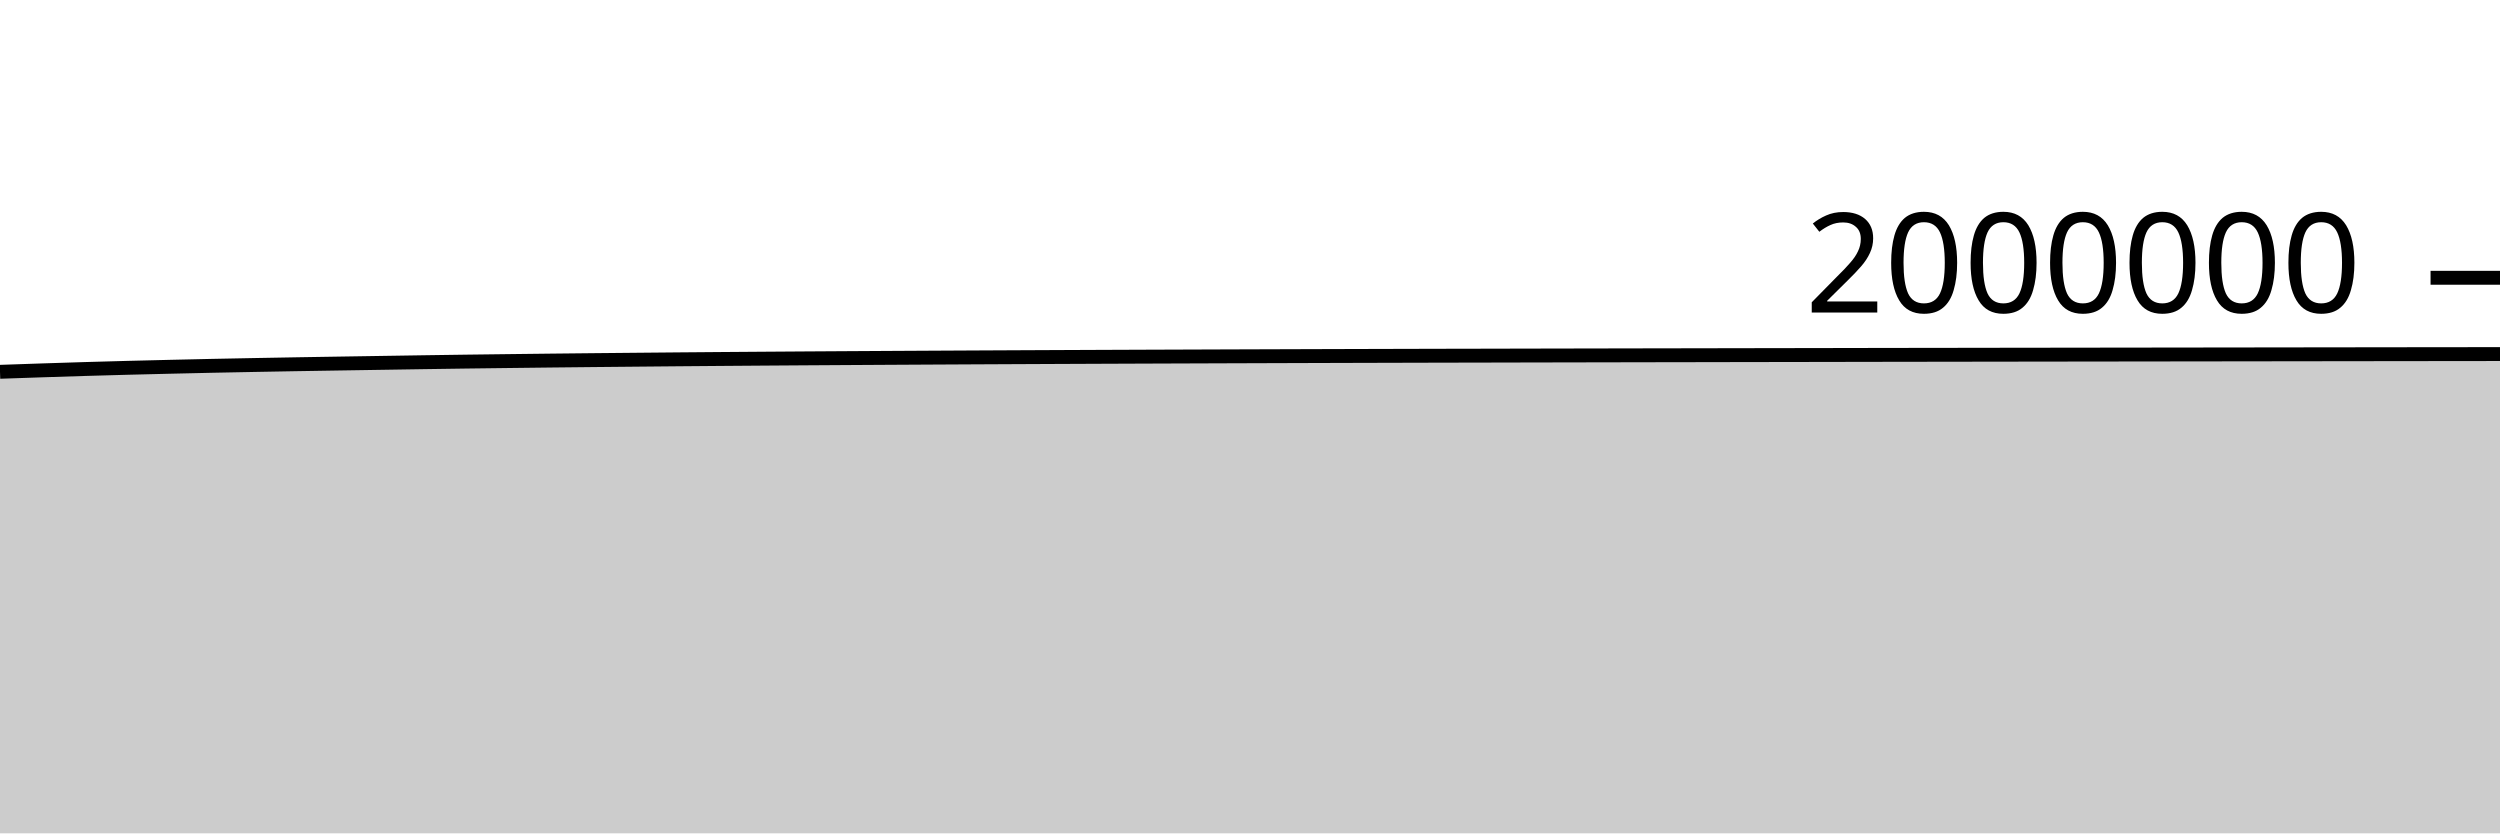
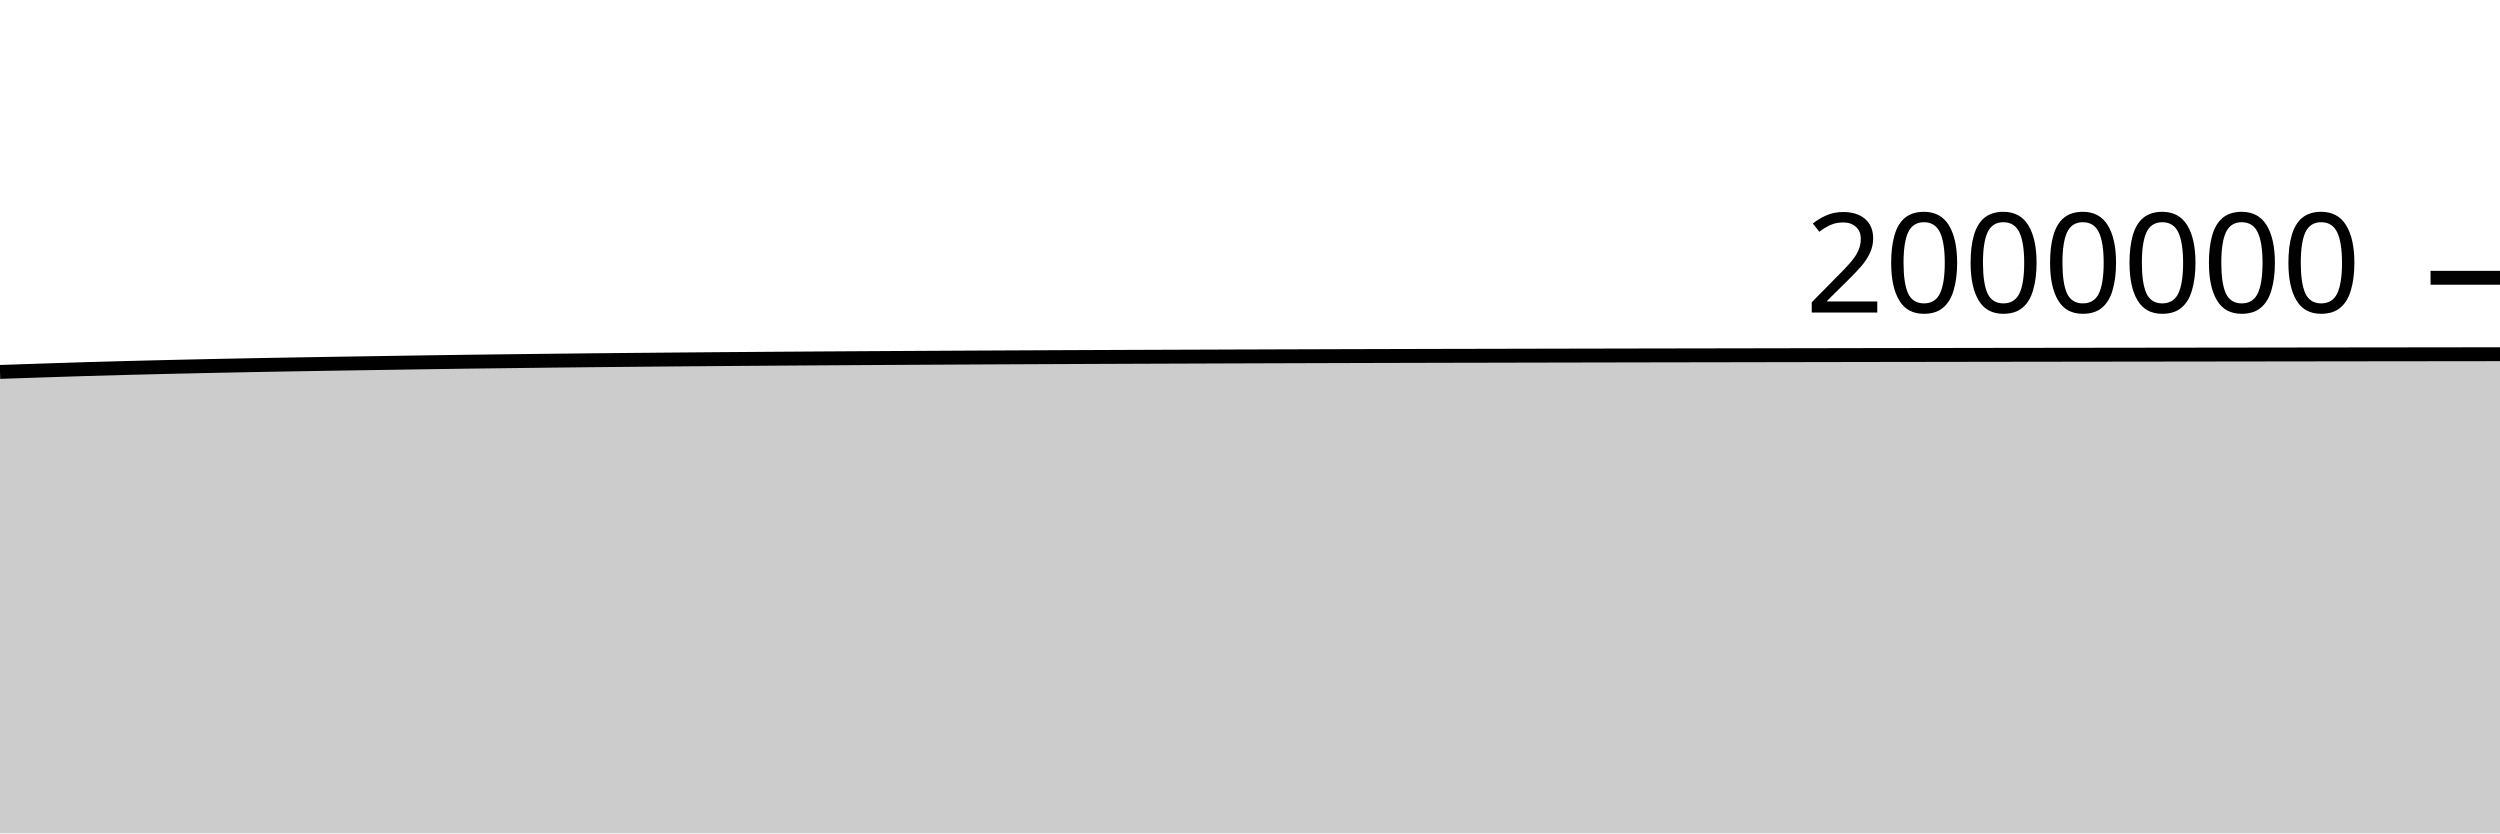
<svg xmlns="http://www.w3.org/2000/svg" viewBox="0 0 180 60">
  <g transform="translate(0,20)">
-     <path class="area" fill="rgba(0, 0, 0, 0.2)" d="M0,6.77C1.017,6.735,2.034,6.7,3.051,6.666C4.068,6.633,5.085,6.599,6.102,6.569C7.119,6.538,8.136,6.51,9.153,6.484C10.169,6.457,11.186,6.433,12.203,6.409C13.22,6.385,14.237,6.362,15.254,6.34C16.271,6.319,17.288,6.299,18.305,6.28C19.322,6.261,20.339,6.243,21.356,6.225C22.373,6.208,23.39,6.191,24.407,6.175C25.424,6.158,26.441,6.143,27.458,6.127C28.475,6.111,29.492,6.095,30.508,6.079C31.525,6.064,32.542,6.049,33.559,6.035C34.576,6.022,35.593,6.01,36.61,5.997C37.627,5.985,38.644,5.972,39.661,5.961C40.678,5.949,41.695,5.939,42.712,5.929C43.729,5.918,44.746,5.909,45.763,5.9C46.78,5.89,47.797,5.881,48.814,5.872C49.831,5.863,50.847,5.855,51.864,5.847C52.881,5.839,53.898,5.831,54.915,5.824C55.932,5.817,56.949,5.81,57.966,5.803C58.983,5.796,60,5.79,61.017,5.784C62.034,5.778,63.051,5.772,64.068,5.766C65.085,5.76,66.102,5.754,67.119,5.749C68.136,5.743,69.153,5.738,70.169,5.733C71.186,5.728,72.203,5.723,73.22,5.718C74.237,5.713,75.254,5.708,76.271,5.704C77.288,5.699,78.305,5.695,79.322,5.691C80.339,5.687,81.356,5.683,82.373,5.679C83.39,5.675,84.407,5.672,85.424,5.668C86.441,5.664,87.458,5.661,88.475,5.657C89.492,5.653,90.508,5.65,91.525,5.647C92.542,5.643,93.559,5.64,94.576,5.637C95.593,5.634,96.61,5.631,97.627,5.628C98.644,5.625,99.661,5.623,100.678,5.62C101.695,5.617,102.712,5.615,103.729,5.612C104.746,5.61,105.763,5.608,106.78,5.606C107.797,5.603,108.814,5.601,109.831,5.599C110.847,5.597,111.864,5.595,112.881,5.593C113.898,5.591,114.915,5.589,115.932,5.587C116.949,5.585,117.966,5.583,118.983,5.581C120,5.579,121.017,5.578,122.034,5.576C123.051,5.574,124.068,5.572,125.085,5.57C126.102,5.569,127.119,5.567,128.136,5.565C129.153,5.563,130.169,5.561,131.186,5.56C132.203,5.558,133.22,5.556,134.237,5.554C135.254,5.553,136.271,5.551,137.288,5.549C138.305,5.548,139.322,5.546,140.339,5.545C141.356,5.543,142.373,5.541,143.39,5.54C144.407,5.539,145.424,5.537,146.441,5.536C147.458,5.534,148.475,5.533,149.492,5.532C150.508,5.53,151.525,5.529,152.542,5.528C153.559,5.526,154.576,5.525,155.593,5.524C156.61,5.522,157.627,5.521,158.644,5.52C159.661,5.518,160.678,5.517,161.695,5.516C162.712,5.514,163.729,5.513,164.746,5.512C165.763,5.51,166.78,5.509,167.797,5.508C168.814,5.506,169.831,5.505,170.847,5.504C171.864,5.503,172.881,5.501,173.898,5.5C174.915,5.499,175.932,5.498,176.949,5.497C177.966,5.495,178.983,5.494,180,5.493L180,40C178.983,40,177.966,40,176.949,40C175.932,40,174.915,40,173.898,40C172.881,40,171.864,40,170.847,40C169.831,40,168.814,40,167.797,40C166.78,40,165.763,40,164.746,40C163.729,40,162.712,40,161.695,40C160.678,40,159.661,40,158.644,40C157.627,40,156.61,40,155.593,40C154.576,40,153.559,40,152.542,40C151.525,40,150.508,40,149.492,40C148.475,40,147.458,40,146.441,40C145.424,40,144.407,40,143.39,40C142.373,40,141.356,40,140.339,40C139.322,40,138.305,40,137.288,40C136.271,40,135.254,40,134.237,40C133.22,40,132.203,40,131.186,40C130.169,40,129.153,40,128.136,40C127.119,40,126.102,40,125.085,40C124.068,40,123.051,40,122.034,40C121.017,40,120,40,118.983,40C117.966,40,116.949,40,115.932,40C114.915,40,113.898,40,112.881,40C111.864,40,110.847,40,109.831,40C108.814,40,107.797,40,106.78,40C105.763,40,104.746,40,103.729,40C102.712,40,101.695,40,100.678,40C99.661,40,98.644,40,97.627,40C96.61,40,95.593,40,94.576,40C93.559,40,92.542,40,91.525,40C90.508,40,89.492,40,88.475,40C87.458,40,86.441,40,85.424,40C84.407,40,83.39,40,82.373,40C81.356,40,80.339,40,79.322,40C78.305,40,77.288,40,76.271,40C75.254,40,74.237,40,73.22,40C72.203,40,71.186,40,70.169,40C69.153,40,68.136,40,67.119,40C66.102,40,65.085,40,64.068,40C63.051,40,62.034,40,61.017,40C60,40,58.983,40,57.966,40C56.949,40,55.932,40,54.915,40C53.898,40,52.881,40,51.864,40C50.847,40,49.831,40,48.814,40C47.797,40,46.78,40,45.763,40C44.746,40,43.729,40,42.712,40C41.695,40,40.678,40,39.661,40C38.644,40,37.627,40,36.61,40C35.593,40,34.576,40,33.559,40C32.542,40,31.525,40,30.508,40C29.492,40,28.475,40,27.458,40C26.441,40,25.424,40,24.407,40C23.39,40,22.373,40,21.356,40C20.339,40,19.322,40,18.305,40C17.288,40,16.271,40,15.254,40C14.237,40,13.22,40,12.203,40C11.186,40,10.169,40,9.153,40C8.136,40,7.119,40,6.102,40C5.085,40,4.068,40,3.051,40C2.034,40,1.017,40,0,40Z" />
-     <path class="line" stroke="black" fill="none" d="M0,6.77C1.017,6.735,2.034,6.7,3.051,6.666C4.068,6.633,5.085,6.599,6.102,6.569C7.119,6.538,8.136,6.51,9.153,6.484C10.169,6.457,11.186,6.433,12.203,6.409C13.22,6.385,14.237,6.362,15.254,6.34C16.271,6.319,17.288,6.299,18.305,6.28C19.322,6.261,20.339,6.243,21.356,6.225C22.373,6.208,23.39,6.191,24.407,6.175C25.424,6.158,26.441,6.143,27.458,6.127C28.475,6.111,29.492,6.095,30.508,6.079C31.525,6.064,32.542,6.049,33.559,6.035C34.576,6.022,35.593,6.01,36.61,5.997C37.627,5.985,38.644,5.972,39.661,5.961C40.678,5.949,41.695,5.939,42.712,5.929C43.729,5.918,44.746,5.909,45.763,5.9C46.78,5.89,47.797,5.881,48.814,5.872C49.831,5.863,50.847,5.855,51.864,5.847C52.881,5.839,53.898,5.831,54.915,5.824C55.932,5.817,56.949,5.81,57.966,5.803C58.983,5.796,60,5.79,61.017,5.784C62.034,5.778,63.051,5.772,64.068,5.766C65.085,5.76,66.102,5.754,67.119,5.749C68.136,5.743,69.153,5.738,70.169,5.733C71.186,5.728,72.203,5.723,73.22,5.718C74.237,5.713,75.254,5.708,76.271,5.704C77.288,5.699,78.305,5.695,79.322,5.691C80.339,5.687,81.356,5.683,82.373,5.679C83.39,5.675,84.407,5.672,85.424,5.668C86.441,5.664,87.458,5.661,88.475,5.657C89.492,5.653,90.508,5.65,91.525,5.647C92.542,5.643,93.559,5.64,94.576,5.637C95.593,5.634,96.61,5.631,97.627,5.628C98.644,5.625,99.661,5.623,100.678,5.62C101.695,5.617,102.712,5.615,103.729,5.612C104.746,5.61,105.763,5.608,106.78,5.606C107.797,5.603,108.814,5.601,109.831,5.599C110.847,5.597,111.864,5.595,112.881,5.593C113.898,5.591,114.915,5.589,115.932,5.587C116.949,5.585,117.966,5.583,118.983,5.581C120,5.579,121.017,5.578,122.034,5.576C123.051,5.574,124.068,5.572,125.085,5.57C126.102,5.569,127.119,5.567,128.136,5.565C129.153,5.563,130.169,5.561,131.186,5.56C132.203,5.558,133.22,5.556,134.237,5.554C135.254,5.553,136.271,5.551,137.288,5.549C138.305,5.548,139.322,5.546,140.339,5.545C141.356,5.543,142.373,5.541,143.39,5.54C144.407,5.539,145.424,5.537,146.441,5.536C147.458,5.534,148.475,5.533,149.492,5.532C150.508,5.53,151.525,5.529,152.542,5.528C153.559,5.526,154.576,5.525,155.593,5.524C156.61,5.522,157.627,5.521,158.644,5.52C159.661,5.518,160.678,5.517,161.695,5.516C162.712,5.514,163.729,5.513,164.746,5.512C165.763,5.51,166.78,5.509,167.797,5.508C168.814,5.506,169.831,5.505,170.847,5.504C171.864,5.503,172.881,5.501,173.898,5.5C174.915,5.499,175.932,5.498,176.949,5.497C177.966,5.495,178.983,5.494,180,5.493" />
+     <path class="area" fill="rgba(0, 0, 0, 0.2)" d="M0,6.778C1.017,6.743,2.034,6.709,3.051,6.675C4.068,6.641,5.085,6.608,6.102,6.577C7.119,6.547,8.136,6.519,9.153,6.492C10.169,6.466,11.186,6.441,12.203,6.417C13.22,6.394,14.237,6.37,15.254,6.349C16.271,6.327,17.288,6.308,18.305,6.288C19.322,6.269,20.339,6.252,21.356,6.234C22.373,6.217,23.39,6.2,24.407,6.183C25.424,6.167,26.441,6.151,27.458,6.136C28.475,6.12,29.492,6.103,30.508,6.088C31.525,6.073,32.542,6.058,33.559,6.044C34.576,6.03,35.593,6.018,36.61,6.006C37.627,5.993,38.644,5.981,39.661,5.97C40.678,5.958,41.695,5.947,42.712,5.937C43.729,5.927,44.746,5.918,45.763,5.908C46.78,5.899,47.797,5.89,48.814,5.881C49.831,5.872,50.847,5.864,51.864,5.856C52.881,5.848,53.898,5.84,54.915,5.833C55.932,5.826,56.949,5.819,57.966,5.812C58.983,5.805,60,5.799,61.017,5.793C62.034,5.786,63.051,5.78,64.068,5.775C65.085,5.769,66.102,5.763,67.119,5.758C68.136,5.752,69.153,5.747,70.169,5.742C71.186,5.737,72.203,5.732,73.22,5.727C74.237,5.722,75.254,5.717,76.271,5.713C77.288,5.708,78.305,5.704,79.322,5.7C80.339,5.696,81.356,5.692,82.373,5.688C83.39,5.684,84.407,5.68,85.424,5.677C86.441,5.673,87.458,5.67,88.475,5.666C89.492,5.662,90.508,5.659,91.525,5.656C92.542,5.652,93.559,5.649,94.576,5.646C95.593,5.643,96.61,5.64,97.627,5.637C98.644,5.634,99.661,5.632,100.678,5.629C101.695,5.626,102.712,5.624,103.729,5.621C104.746,5.619,105.763,5.617,106.78,5.615C107.797,5.612,108.814,5.61,109.831,5.608C110.847,5.606,111.864,5.604,112.881,5.602C113.898,5.6,114.915,5.598,115.932,5.596C116.949,5.594,117.966,5.592,118.983,5.59C120,5.589,121.017,5.587,122.034,5.585C123.051,5.583,124.068,5.581,125.085,5.58C126.102,5.578,127.119,5.576,128.136,5.574C129.153,5.572,130.169,5.57,131.186,5.569C132.203,5.567,133.22,5.565,134.237,5.563C135.254,5.562,136.271,5.56,137.288,5.559C138.305,5.557,139.322,5.555,140.339,5.554C141.356,5.552,142.373,5.551,143.39,5.549C144.407,5.548,145.424,5.546,146.441,5.545C147.458,5.544,148.475,5.542,149.492,5.541C150.508,5.539,151.525,5.538,152.542,5.537C153.559,5.535,154.576,5.534,155.593,5.533C156.61,5.531,157.627,5.53,158.644,5.529C159.661,5.528,160.678,5.526,161.695,5.525C162.712,5.524,163.729,5.522,164.746,5.521C165.763,5.52,166.78,5.518,167.797,5.517C168.814,5.516,169.831,5.515,170.847,5.513C171.864,5.512,172.881,5.511,173.898,5.51C174.915,5.508,175.932,5.507,176.949,5.506C177.966,5.505,178.983,5.504,180,5.503L180,40C178.983,40,177.966,40,176.949,40C175.932,40,174.915,40,173.898,40C172.881,40,171.864,40,170.847,40C169.831,40,168.814,40,167.797,40C166.78,40,165.763,40,164.746,40C163.729,40,162.712,40,161.695,40C160.678,40,159.661,40,158.644,40C157.627,40,156.61,40,155.593,40C154.576,40,153.559,40,152.542,40C151.525,40,150.508,40,149.492,40C148.475,40,147.458,40,146.441,40C145.424,40,144.407,40,143.39,40C142.373,40,141.356,40,140.339,40C139.322,40,138.305,40,137.288,40C136.271,40,135.254,40,134.237,40C133.22,40,132.203,40,131.186,40C130.169,40,129.153,40,128.136,40C127.119,40,126.102,40,125.085,40C124.068,40,123.051,40,122.034,40C121.017,40,120,40,118.983,40C117.966,40,116.949,40,115.932,40C114.915,40,113.898,40,112.881,40C111.864,40,110.847,40,109.831,40C108.814,40,107.797,40,106.78,40C105.763,40,104.746,40,103.729,40C102.712,40,101.695,40,100.678,40C99.661,40,98.644,40,97.627,40C96.61,40,95.593,40,94.576,40C93.559,40,92.542,40,91.525,40C90.508,40,89.492,40,88.475,40C87.458,40,86.441,40,85.424,40C84.407,40,83.39,40,82.373,40C81.356,40,80.339,40,79.322,40C78.305,40,77.288,40,76.271,40C75.254,40,74.237,40,73.22,40C72.203,40,71.186,40,70.169,40C69.153,40,68.136,40,67.119,40C66.102,40,65.085,40,64.068,40C63.051,40,62.034,40,61.017,40C60,40,58.983,40,57.966,40C56.949,40,55.932,40,54.915,40C53.898,40,52.881,40,51.864,40C50.847,40,49.831,40,48.814,40C47.797,40,46.78,40,45.763,40C44.746,40,43.729,40,42.712,40C41.695,40,40.678,40,39.661,40C38.644,40,37.627,40,36.61,40C35.593,40,34.576,40,33.559,40C32.542,40,31.525,40,30.508,40C29.492,40,28.475,40,27.458,40C26.441,40,25.424,40,24.407,40C23.39,40,22.373,40,21.356,40C20.339,40,19.322,40,18.305,40C17.288,40,16.271,40,15.254,40C14.237,40,13.22,40,12.203,40C11.186,40,10.169,40,9.153,40C8.136,40,7.119,40,6.102,40C5.085,40,4.068,40,3.051,40C2.034,40,1.017,40,0,40Z" />
+     <path class="line" stroke="black" fill="none" d="M0,6.778C1.017,6.743,2.034,6.709,3.051,6.675C4.068,6.641,5.085,6.608,6.102,6.577C7.119,6.547,8.136,6.519,9.153,6.492C10.169,6.466,11.186,6.441,12.203,6.417C13.22,6.394,14.237,6.37,15.254,6.349C16.271,6.327,17.288,6.308,18.305,6.288C19.322,6.269,20.339,6.252,21.356,6.234C22.373,6.217,23.39,6.2,24.407,6.183C25.424,6.167,26.441,6.151,27.458,6.136C28.475,6.12,29.492,6.103,30.508,6.088C31.525,6.073,32.542,6.058,33.559,6.044C34.576,6.03,35.593,6.018,36.61,6.006C37.627,5.993,38.644,5.981,39.661,5.97C40.678,5.958,41.695,5.947,42.712,5.937C43.729,5.927,44.746,5.918,45.763,5.908C46.78,5.899,47.797,5.89,48.814,5.881C49.831,5.872,50.847,5.864,51.864,5.856C52.881,5.848,53.898,5.84,54.915,5.833C55.932,5.826,56.949,5.819,57.966,5.812C58.983,5.805,60,5.799,61.017,5.793C62.034,5.786,63.051,5.78,64.068,5.775C65.085,5.769,66.102,5.763,67.119,5.758C68.136,5.752,69.153,5.747,70.169,5.742C71.186,5.737,72.203,5.732,73.22,5.727C74.237,5.722,75.254,5.717,76.271,5.713C77.288,5.708,78.305,5.704,79.322,5.7C80.339,5.696,81.356,5.692,82.373,5.688C83.39,5.684,84.407,5.68,85.424,5.677C86.441,5.673,87.458,5.67,88.475,5.666C89.492,5.662,90.508,5.659,91.525,5.656C92.542,5.652,93.559,5.649,94.576,5.646C95.593,5.643,96.61,5.64,97.627,5.637C98.644,5.634,99.661,5.632,100.678,5.629C101.695,5.626,102.712,5.624,103.729,5.621C104.746,5.619,105.763,5.617,106.78,5.615C107.797,5.612,108.814,5.61,109.831,5.608C110.847,5.606,111.864,5.604,112.881,5.602C113.898,5.6,114.915,5.598,115.932,5.596C116.949,5.594,117.966,5.592,118.983,5.59C120,5.589,121.017,5.587,122.034,5.585C123.051,5.583,124.068,5.581,125.085,5.58C126.102,5.578,127.119,5.576,128.136,5.574C129.153,5.572,130.169,5.57,131.186,5.569C132.203,5.567,133.22,5.565,134.237,5.563C135.254,5.562,136.271,5.56,137.288,5.559C138.305,5.557,139.322,5.555,140.339,5.554C141.356,5.552,142.373,5.551,143.39,5.549C144.407,5.548,145.424,5.546,146.441,5.545C147.458,5.544,148.475,5.542,149.492,5.541C150.508,5.539,151.525,5.538,152.542,5.537C153.559,5.535,154.576,5.534,155.593,5.533C156.61,5.531,157.627,5.53,158.644,5.529C159.661,5.528,160.678,5.526,161.695,5.525C162.712,5.524,163.729,5.522,164.746,5.521C165.763,5.52,166.78,5.518,167.797,5.517C168.814,5.516,169.831,5.515,170.847,5.513C171.864,5.512,172.881,5.511,173.898,5.51C174.915,5.508,175.932,5.507,176.949,5.506C177.966,5.505,178.983,5.504,180,5.503" />
    <path class="axis-ceiling" stroke-width="1" stroke="black" fill="none" d="M175,0L180,0" />
    <text class="axis-ceiling-label" font-family="sans-serif" text-anchor="end" font-size="10px" x="170" y="2.5">2000000</text>
  </g>
</svg>
